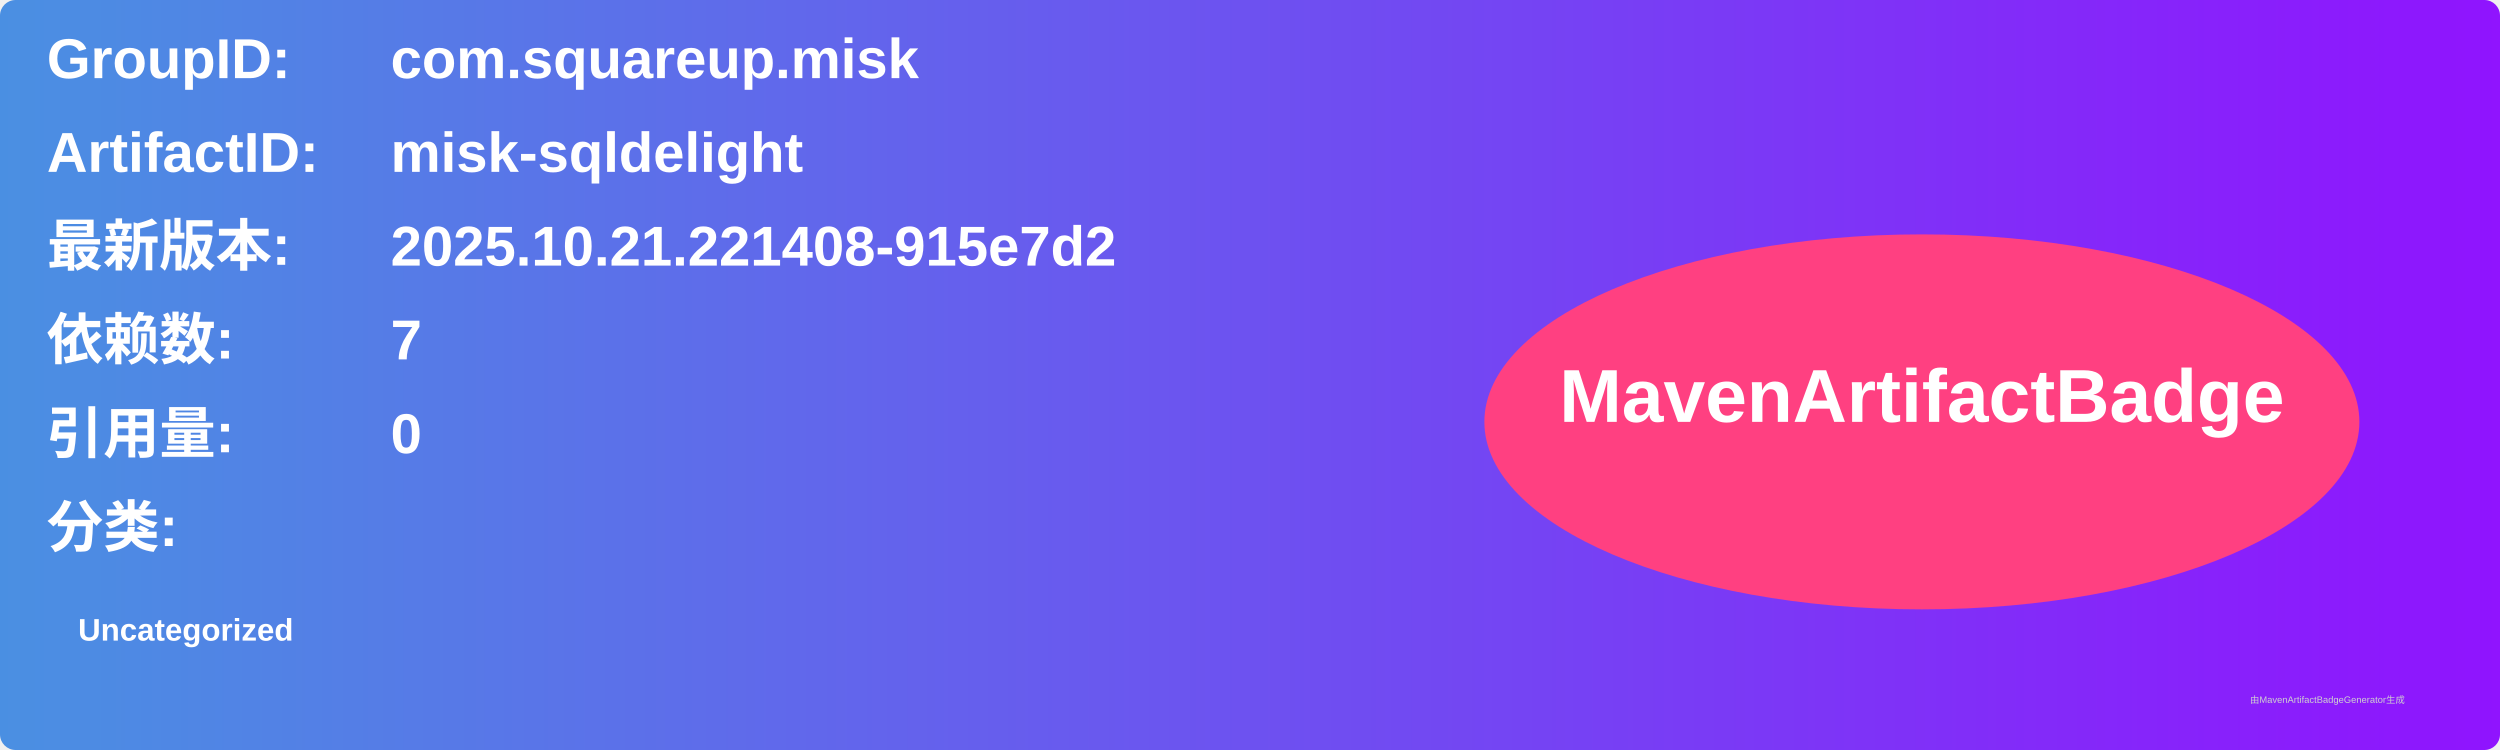
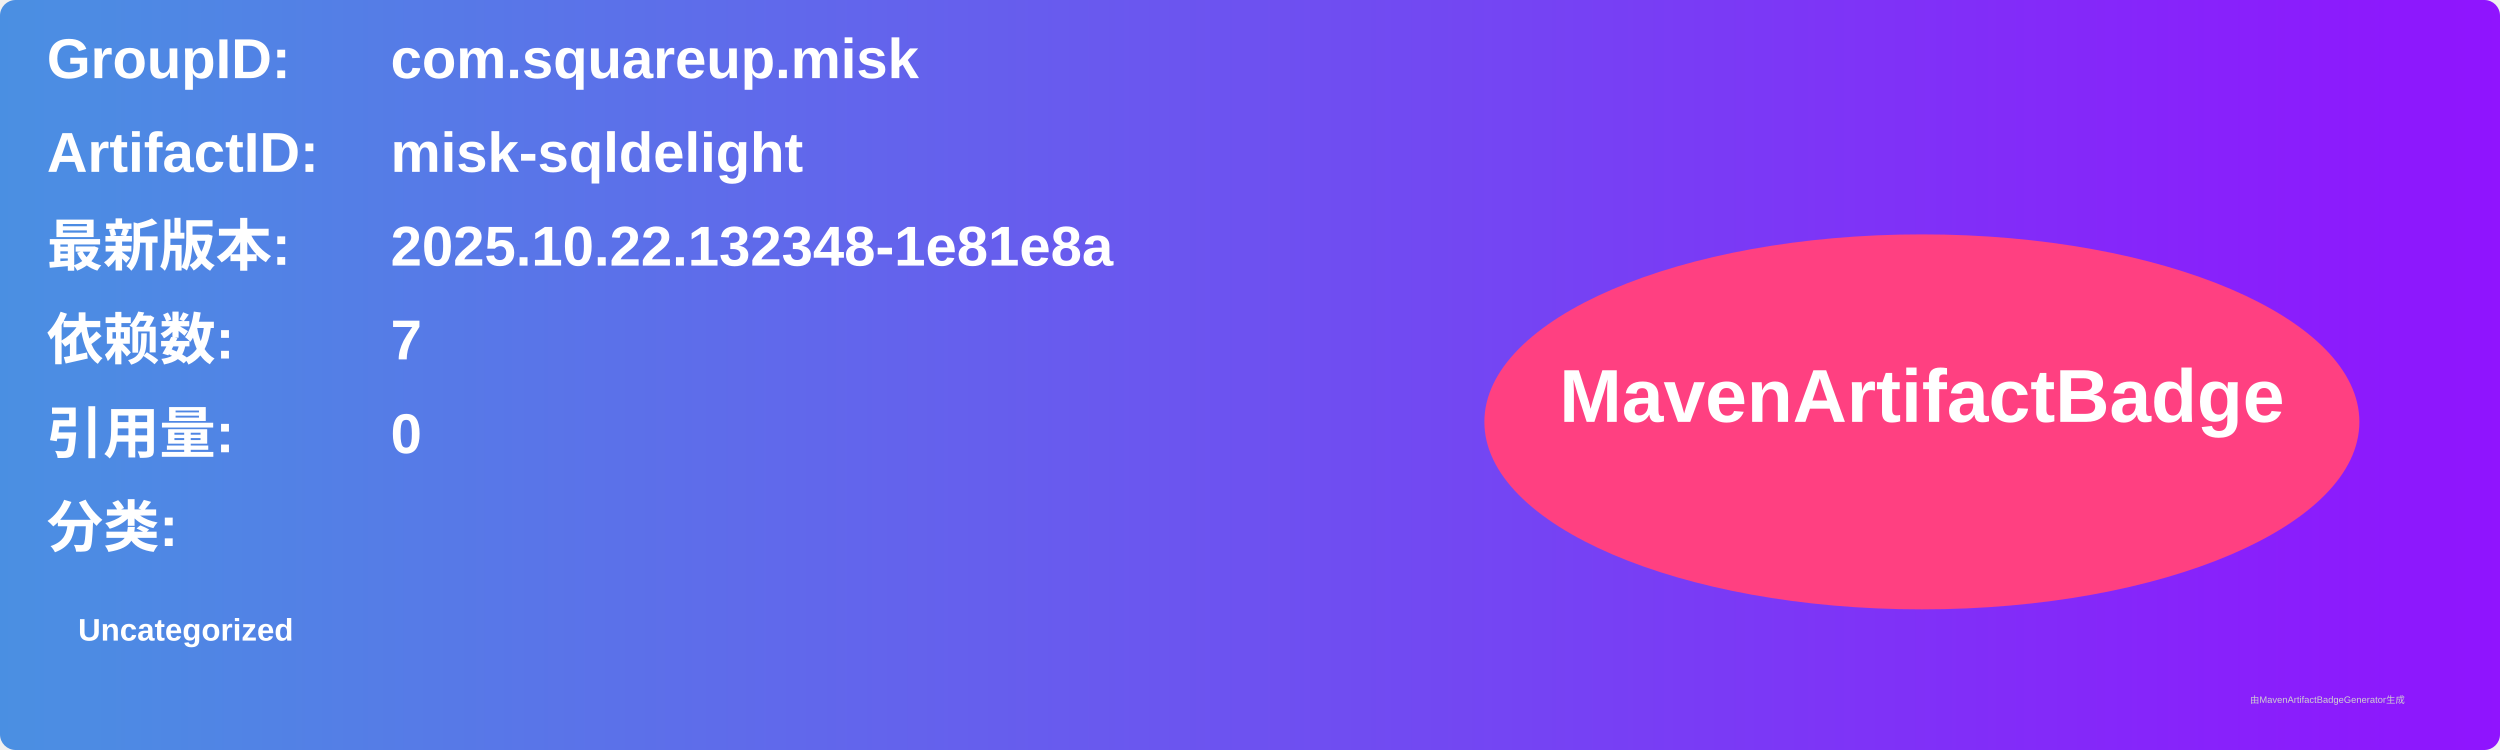
<svg xmlns="http://www.w3.org/2000/svg" width="800" height="240" viewBox="0 0 800 240">
  <linearGradient id="grad" x1="0%" y1="0%" x2="100%" y2="0%">
    <stop offset="0%" stop-color="#4a90e2" />
    <stop offset="100%" stop-color="#9013fe" />
  </linearGradient>
  <rect width="100%" height="100%" rx="5" ry="5" fill="url(#grad)" />
  <g transform="translate(15, 15)">
    <text x="0" y="10" font-family="Arial" font-size="18" fill="white" font-weight="bold" width="260">GroupID:</text>
    <text x="110" y="10" font-family="Arial" font-size="18" fill="white" font-weight="bold" width="460">com.squareup.misk</text>
    <text x="0" y="40" font-family="Arial" font-size="18" fill="white" font-weight="bold" width="260">ArtifactID:</text>
    <text x="110" y="40" font-family="Arial" font-size="18" fill="white" font-weight="bold" width="460">misk-sqldelight</text>
    <text x="0" y="70" font-family="Arial" font-size="18" fill="white" font-weight="bold">最新版本:</text>
    <text x="110" y="70" font-family="Arial" font-size="18" fill="white" font-weight="bold">
-       <tspan font-weight="bold">2025.10.21.221408-915e7d2</tspan>
+       <tspan font-weight="bold">2025.10.22.132348-1e81e8a</tspan>
    </text>
    <text x="0" y="100" font-family="Arial" font-size="18" fill="white" font-weight="bold">依赖数: </text>
    <text x="110" y="100" font-family="Arial" font-size="18" fill="white">
      <tspan font-weight="bold">7</tspan>
    </text>
    <text x="0" y="130" font-family="Arial" font-size="18" fill="white" font-weight="bold">引用量: </text>
    <text x="110" y="130" font-family="Arial" font-size="18" fill="white">
      <tspan font-weight="bold">0</tspan>
    </text>
    <text x="0" y="160" font-family="Arial" font-size="18" fill="white" font-weight="bold">分类:</text>
    <text x="10" y="190" font-family="Arial" font-size="10" fill="white">
      <tspan font-weight="bold">Uncategorized</tspan>
    </text>
    <ellipse cx="600" cy="120" rx="140" ry="60" fill="#ff4081" />
    <text x="600" y="120" text-anchor="middle" font-family="Arial" font-size="24" fill="white" font-weight="bold">MavenArtifactBadge</text>
  </g>
  <text x="720" y="225" font-family="Arial" font-size="3" fill="#d0d0d0">由MavenArtifactBadgeGenerator生成</text>
</svg>
